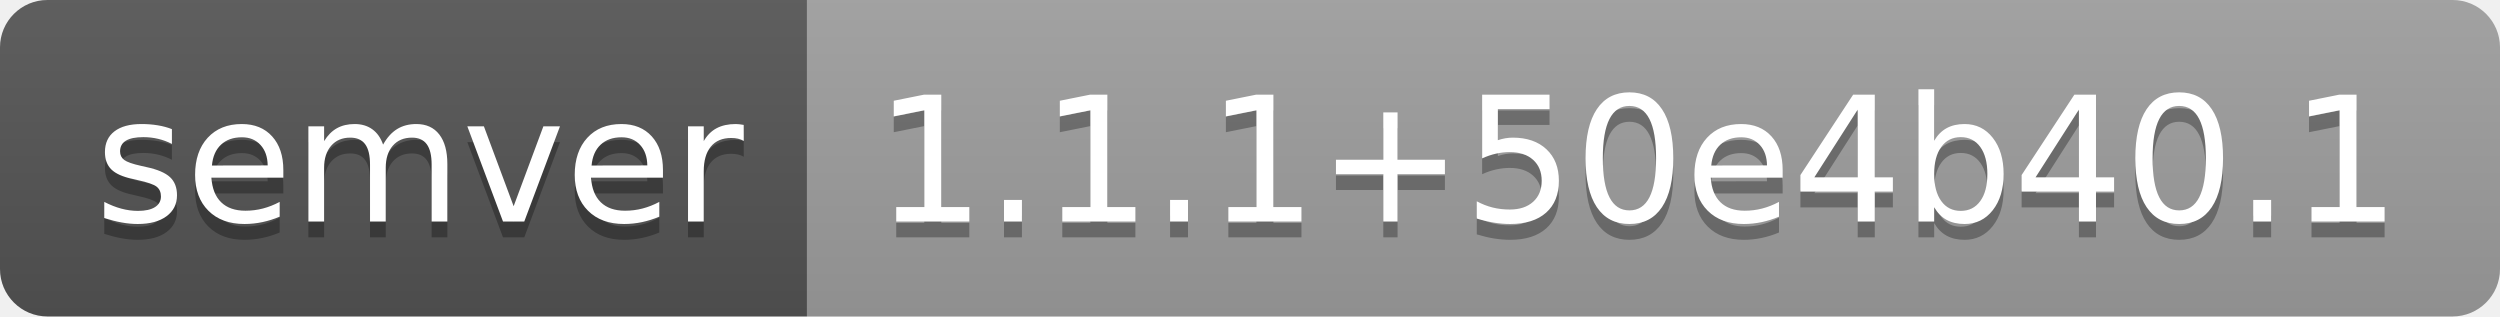
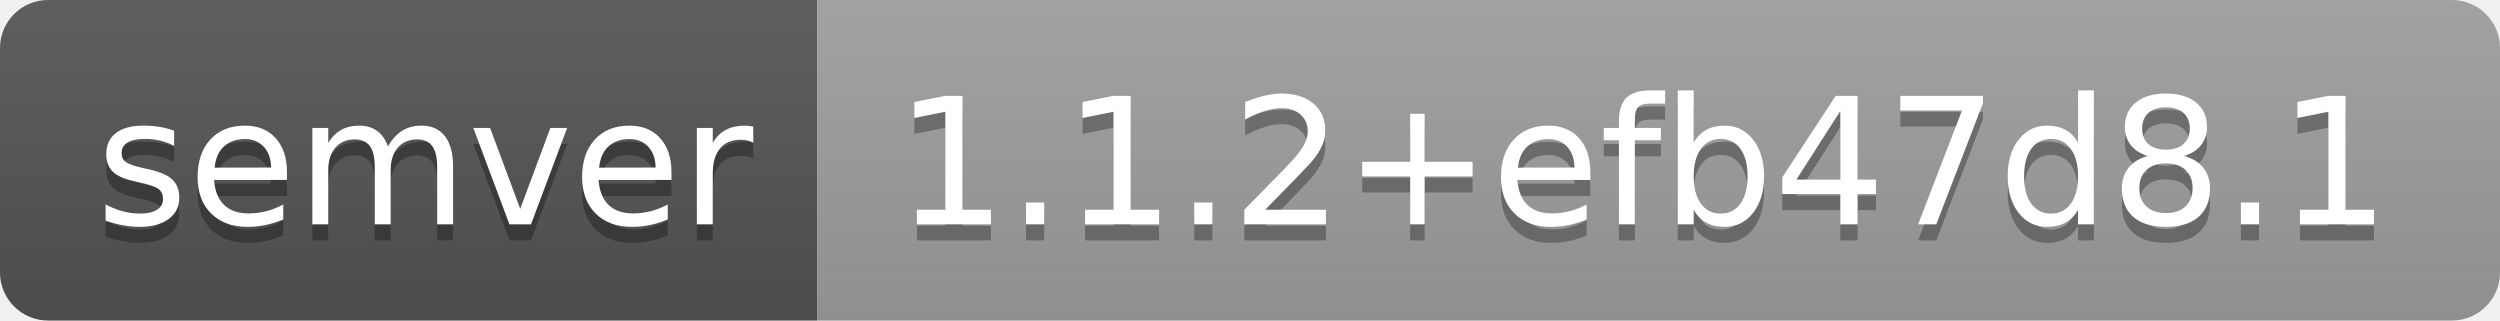
- <svg xmlns="http://www.w3.org/2000/svg" width="158" height="20" role="img" aria-label="semver: 1.1.1+50e4b40.1">
+ <svg xmlns="http://www.w3.org/2000/svg" width="156" height="20" role="img" aria-label="semver: 1.1.2+efb47d8.1">
  <linearGradient id="s" x2="0" y2="100%">
    <stop offset="0" stop-color="#bbb" stop-opacity=".1" />
    <stop offset="1" stop-opacity=".1" />
  </linearGradient>
  <clipPath id="r">
-     <rect width="158" height="20" rx="3" fill="#fff" />
+     <rect width="156" height="20" rx="3" fill="#fff" />
  </clipPath>
  <g clip-path="url(#r)">
    <rect width="51" height="20" fill="#555" />
-     <rect x="51" width="107" height="20" fill="#9f9f9f" />
-     <rect width="158" height="20" fill="url(#s)" />
+     <rect x="51" width="105" height="20" fill="#9f9f9f" />
+     <rect width="156" height="20" fill="url(#s)" />
  </g>
  <g fill="#fff" text-anchor="middle" font-family="Verdana,Geneva,DejaVu Sans,sans-serif" text-rendering="geometricPrecision" font-size="110">
    <text aria-hidden="true" x="265" y="150" fill="#010101" fill-opacity=".3" transform="scale(.1)" textLength="410">semver</text>
    <text x="265" y="140" transform="scale(.1)" fill="#fff" textLength="410">semver</text>
-     <text aria-hidden="true" x="1035" y="150" fill="#010101" fill-opacity=".3" transform="scale(.1)" textLength="970">1.1.1+50e4b40.1</text>
-     <text x="1035" y="140" transform="scale(.1)" fill="#fff" textLength="970">1.1.1+50e4b40.1</text>
+     <text aria-hidden="true" x="1025" y="150" fill="#010101" fill-opacity=".3" transform="scale(.1)" textLength="950">1.1.2+efb47d8.1</text>
+     <text x="1025" y="140" transform="scale(.1)" fill="#fff" textLength="950">1.1.2+efb47d8.1</text>
  </g>
</svg>
